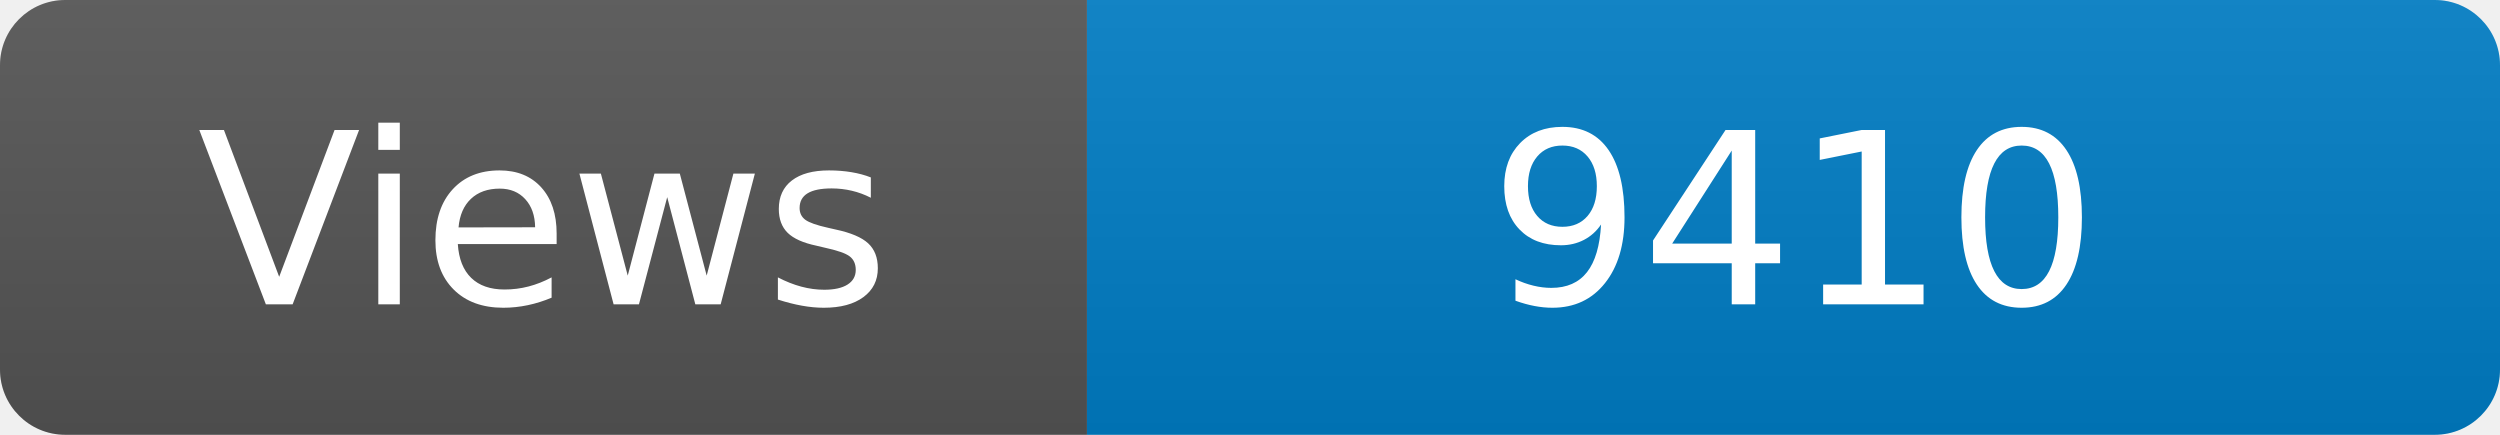
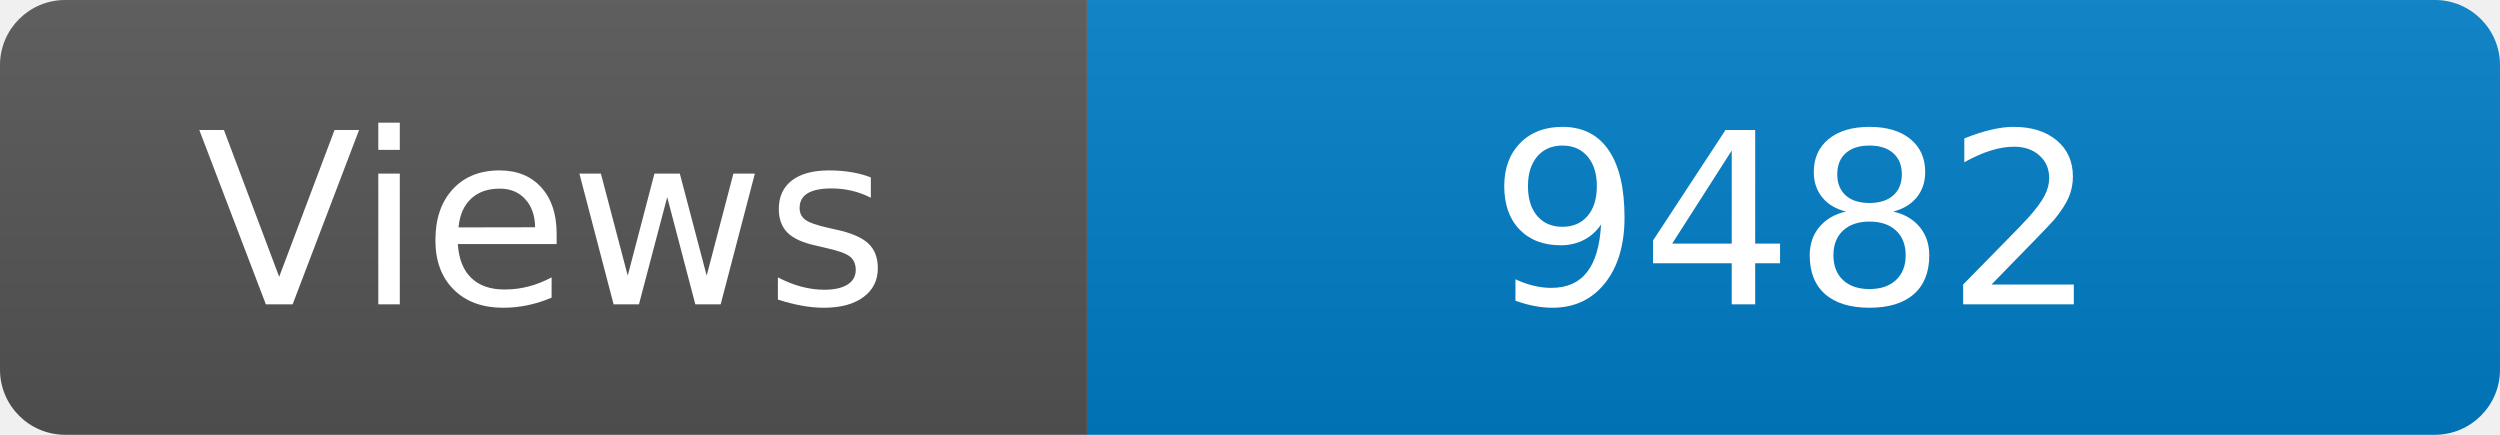
<svg xmlns="http://www.w3.org/2000/svg" width="115" height="20" role="img" aria-label="Maintained?: yes">
  <linearGradient id="s" x2="0" y2="100%">
    <stop offset="0" stop-color="#bbb" stop-opacity=".1" />
    <stop offset="1" stop-opacity=".1" />
  </linearGradient>
  <clipPath id="r">
    <rect width="115" height="20" rx="3" fill="#fff" />
  </clipPath>
  <g clip-path="url(#r)">
    <rect width="50" height="20" fill="#555" />
    <rect x="50" width="160" height="20" fill="#007ec6" />
    <rect width="115" height="20" fill="url(#s)" />
  </g>
  <g fill="#fff" text-anchor="middle" font-family="Verdana,Geneva,DejaVu Sans,sans-serif" font-size="110">
    <text x="250" y="140" transform="scale(.1)" fill="#fff">Views</text>
-     <text x="825" y="140" transform="scale(.1)" fill="#fff">9410</text>
+     <text x="825" y="140" transform="scale(.1)" fill="#fff">9482</text>
  </g>
</svg>
